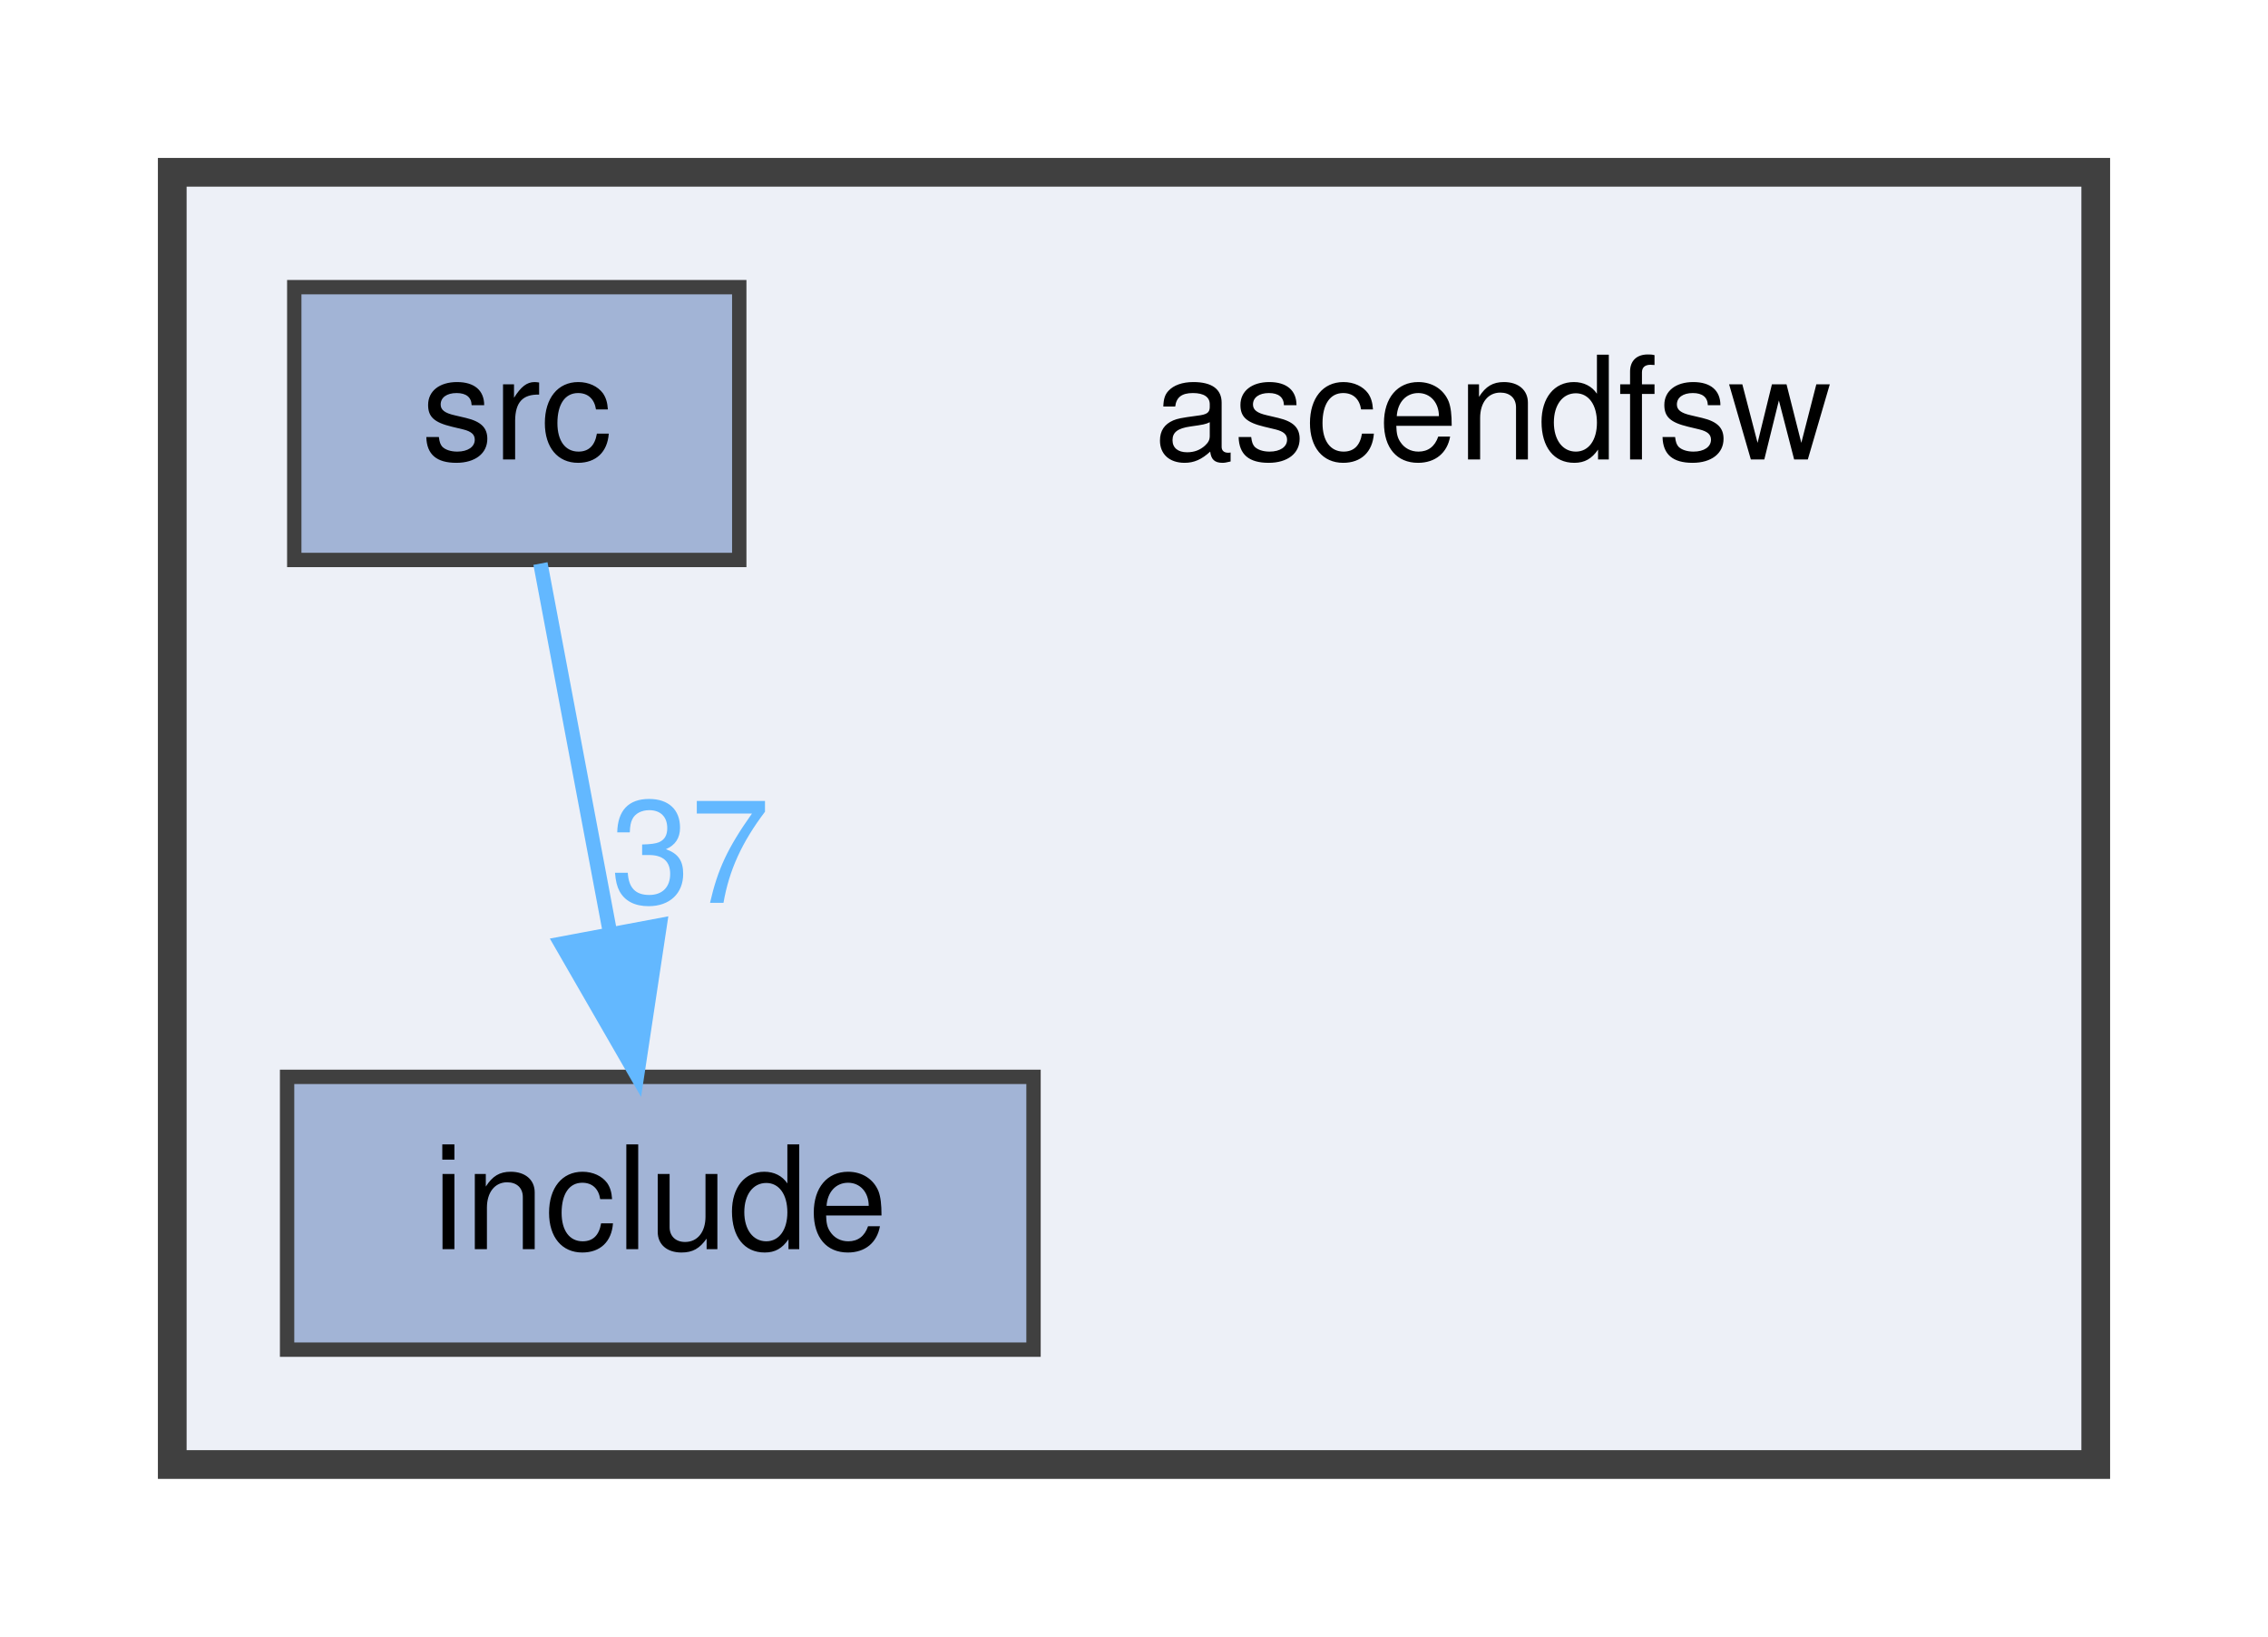
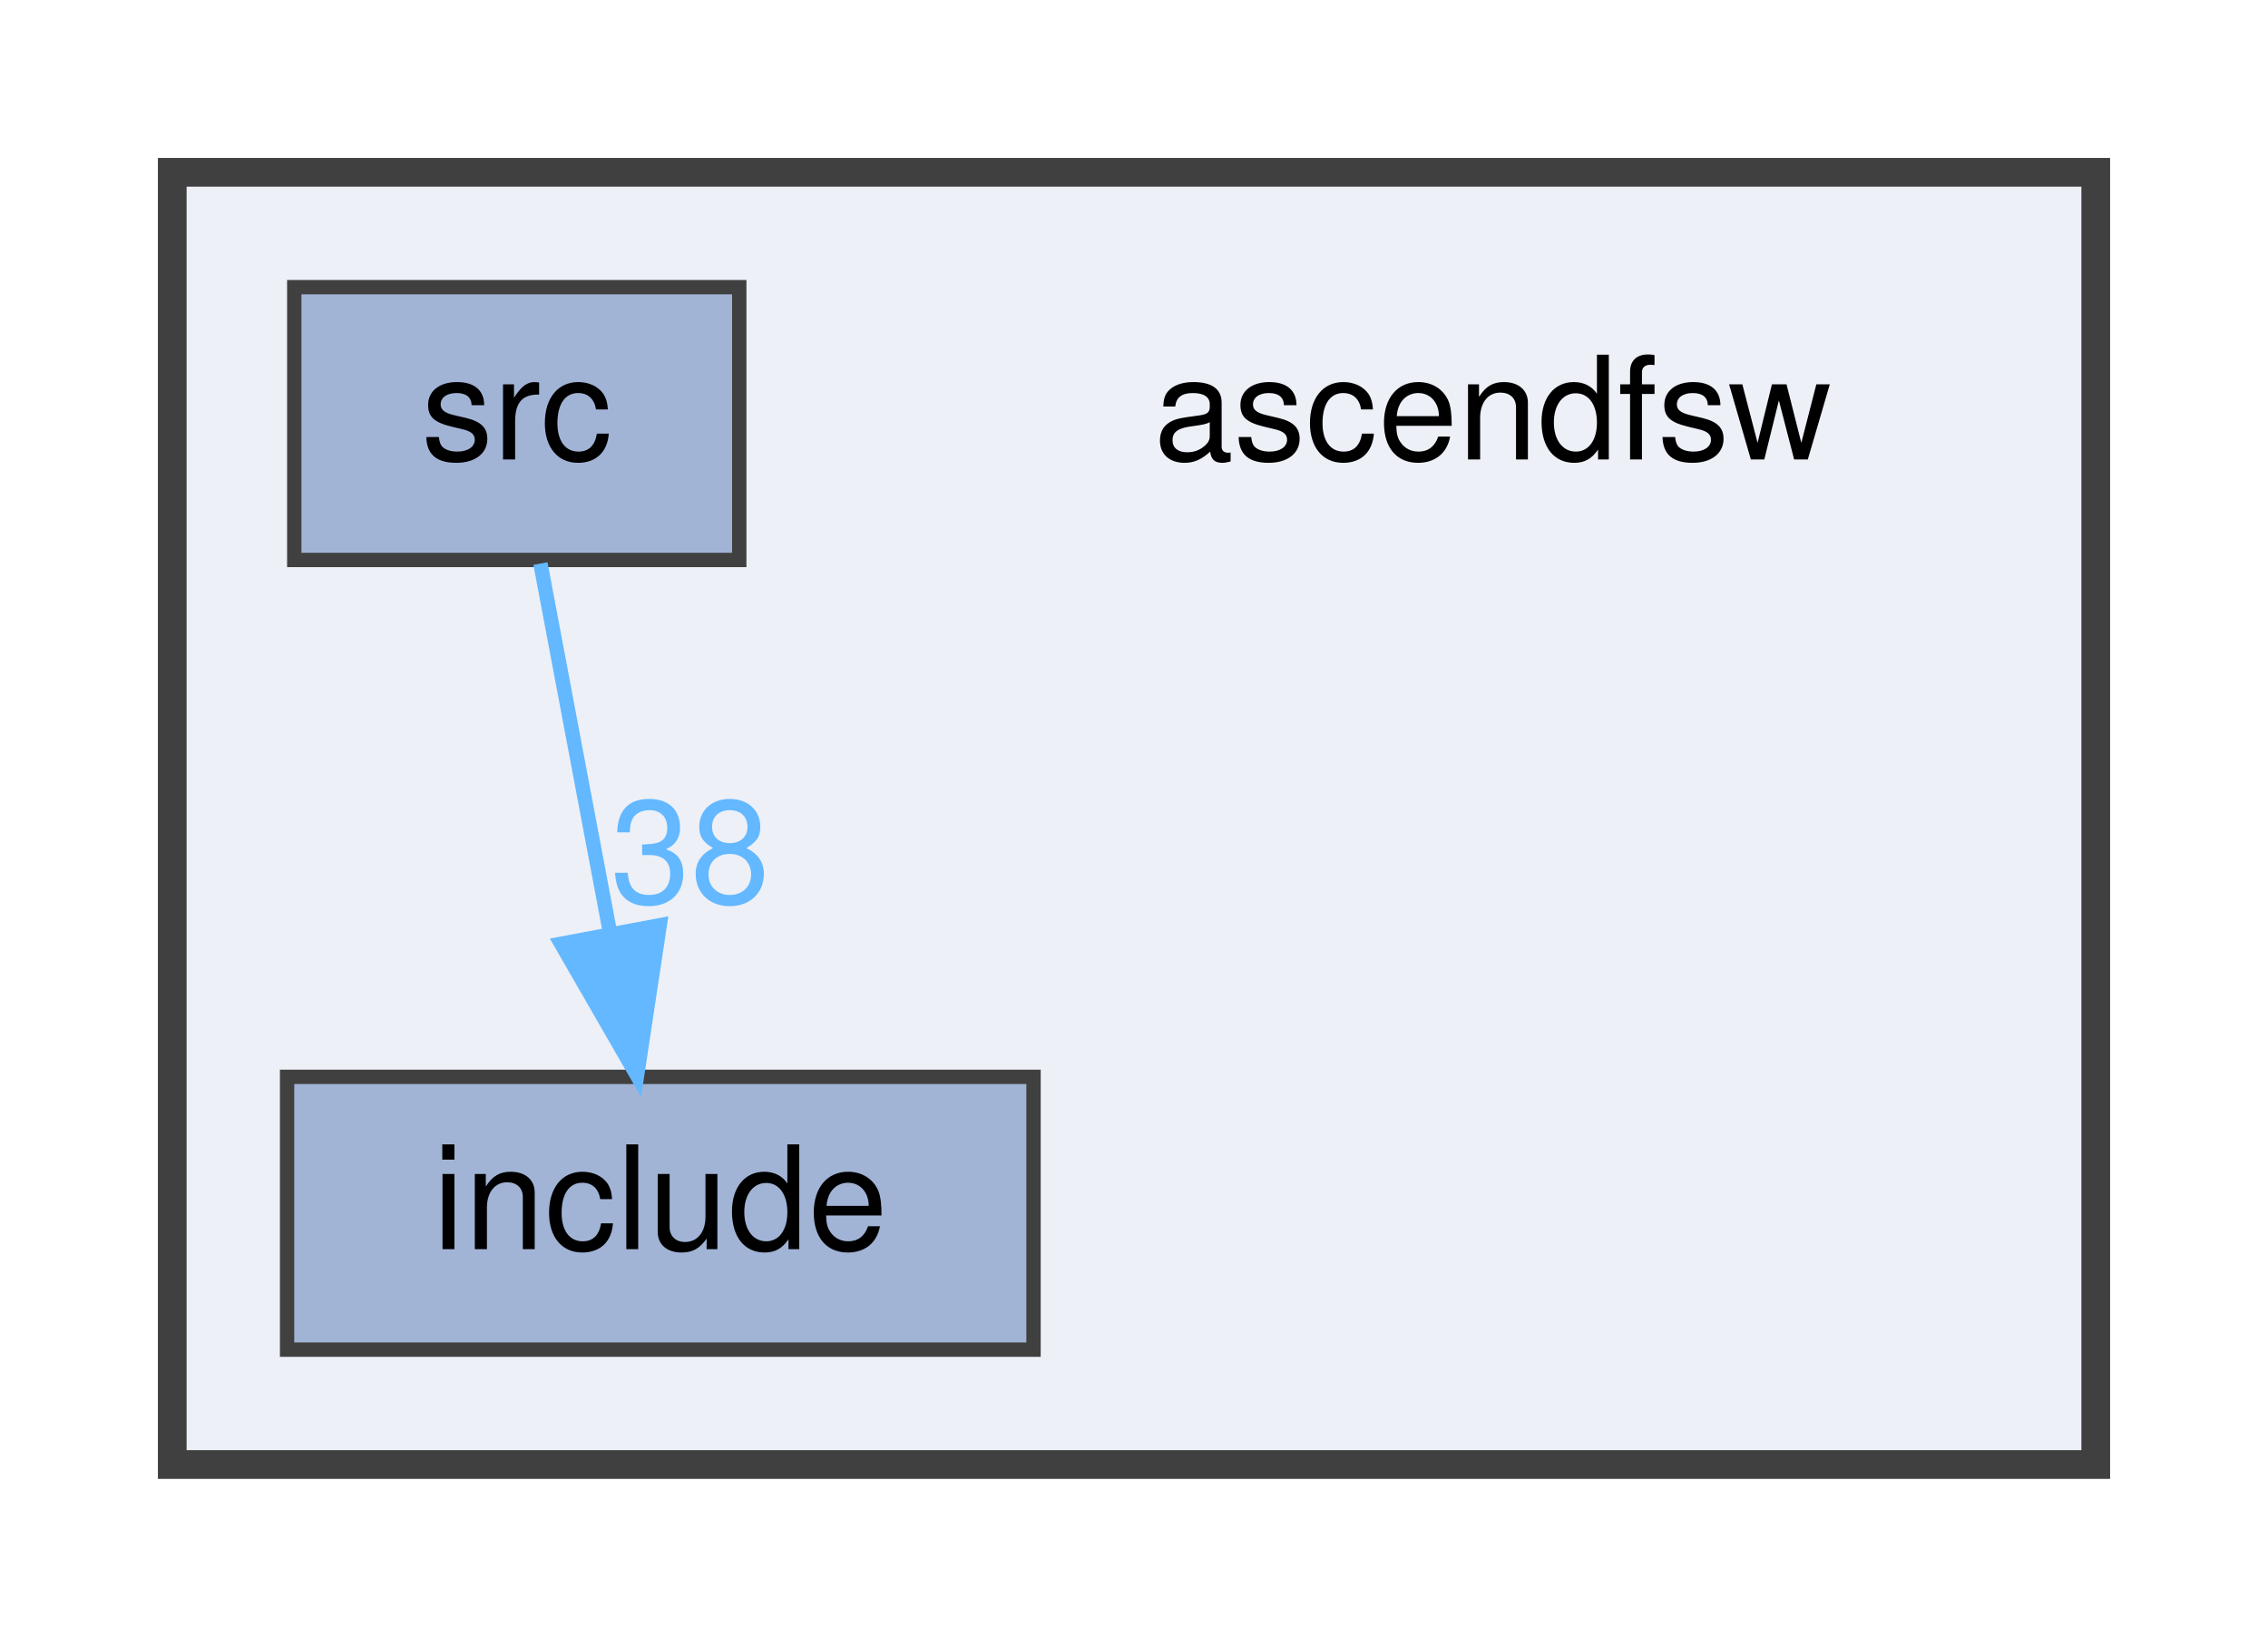
<svg xmlns="http://www.w3.org/2000/svg" xmlns:xlink="http://www.w3.org/1999/xlink" width="158pt" height="114pt" viewBox="0.00 0.00 158.00 114.00">
  <g id="graph0" class="graph" transform="scale(1 1) rotate(0) translate(4 110)">
    <g id="clust1" class="cluster">
      <g id="a_clust1">
        <a xlink:href="dir_ff455c5362987bedc71331f2f73f324a.html" target="_top">
          <polygon fill="#edf0f7" stroke="#404040" stroke-width="2" points="8,-8 8,-98 142,-98 142,-8 8,-8" />
        </a>
      </g>
    </g>
    <g id="node1" class="node">
      <text text-anchor="middle" x="100" y="-78" font-family="Helvetica,sans-Serif" font-size="10.00">ascendfsw</text>
    </g>
    <g id="node2" class="node">
      <g id="a_node2">
        <a xlink:href="dir_598cc9471c9d54adc06440bf1ece3782.html" target="_top" xlink:title="include">
          <polygon fill="#a2b4d6" stroke="#404040" points="68,-35 16,-35 16,-16 68,-16 68,-35" />
          <text text-anchor="middle" x="42" y="-23" font-family="Helvetica,sans-Serif" font-size="10.00">include</text>
        </a>
      </g>
    </g>
    <g id="node3" class="node">
      <g id="a_node3">
        <a xlink:href="dir_d7d498d630d77a78877888d5961eb9e9.html" target="_top" xlink:title="src">
          <polygon fill="#a2b4d6" stroke="#404040" points="47.5,-90 16.5,-90 16.5,-71 47.5,-71 47.5,-90" />
          <text text-anchor="middle" x="32" y="-78" font-family="Helvetica,sans-Serif" font-size="10.00">src</text>
        </a>
      </g>
    </g>
    <g id="edge1" class="edge">
      <g id="a_edge1">
        <a xlink:href="dir_000002_000001.html" target="_top">
          <path fill="none" stroke="#63b8ff" d="M33.65,-70.75C34.96,-63.8 36.84,-53.85 38.48,-45.13" />
          <polygon fill="#63b8ff" stroke="#63b8ff" points="41.96,-45.56 40.38,-35.09 35.09,-44.27 41.96,-45.56" />
        </a>
      </g>
      <g id="a_edge1-headlabel">
-         <a xlink:href="dir_000002_000001.html" target="_top" xlink:title="37">
-           <text text-anchor="middle" x="44.09" y="-47.12" font-family="Helvetica,sans-Serif" font-size="10.00" fill="#63b8ff">37</text>
+         <a xlink:href="dir_000002_000001.html" target="_top" xlink:title="38">
+           <text text-anchor="middle" x="44.09" y="-47.12" font-family="Helvetica,sans-Serif" font-size="10.00" fill="#63b8ff">38</text>
        </a>
      </g>
    </g>
  </g>
</svg>
